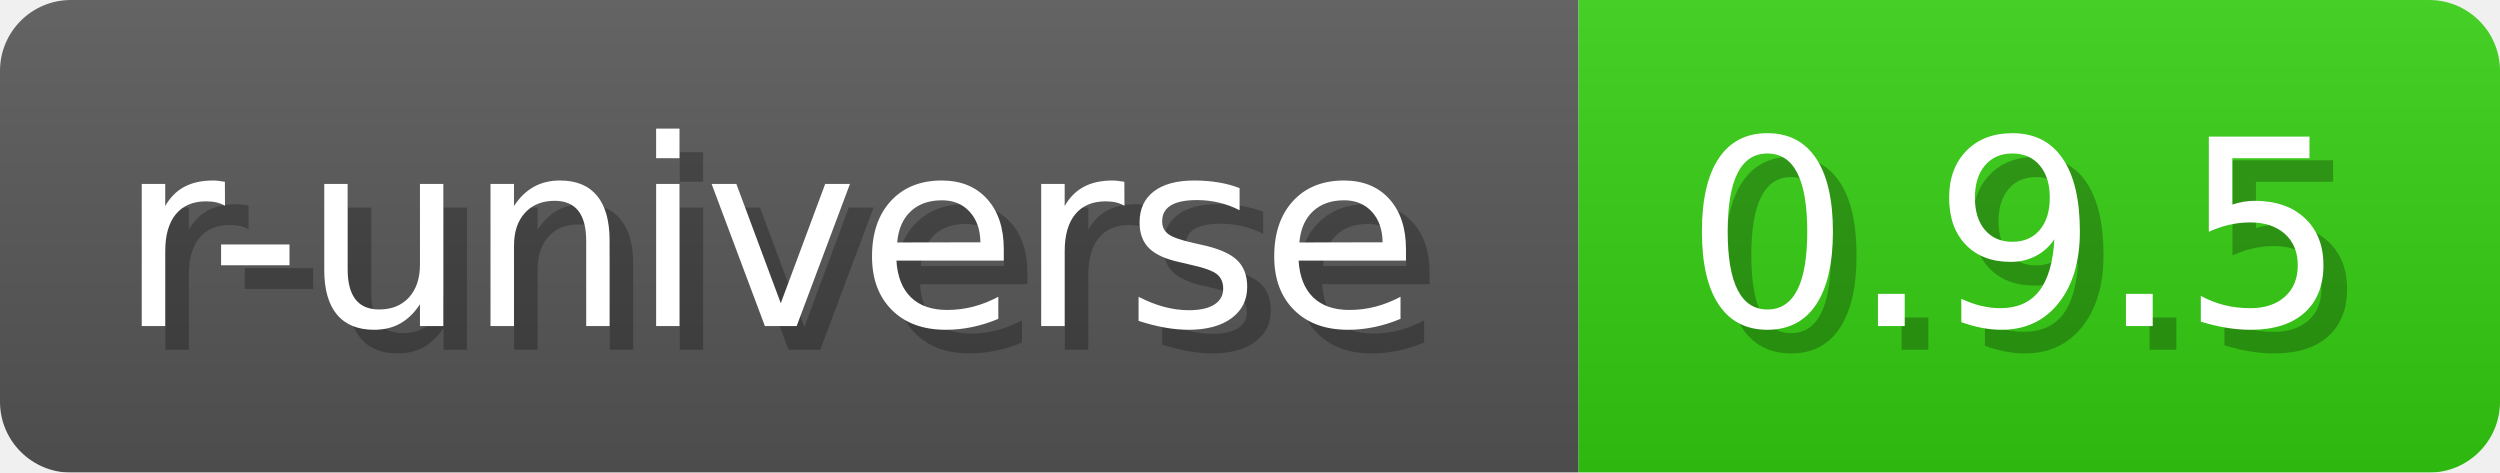
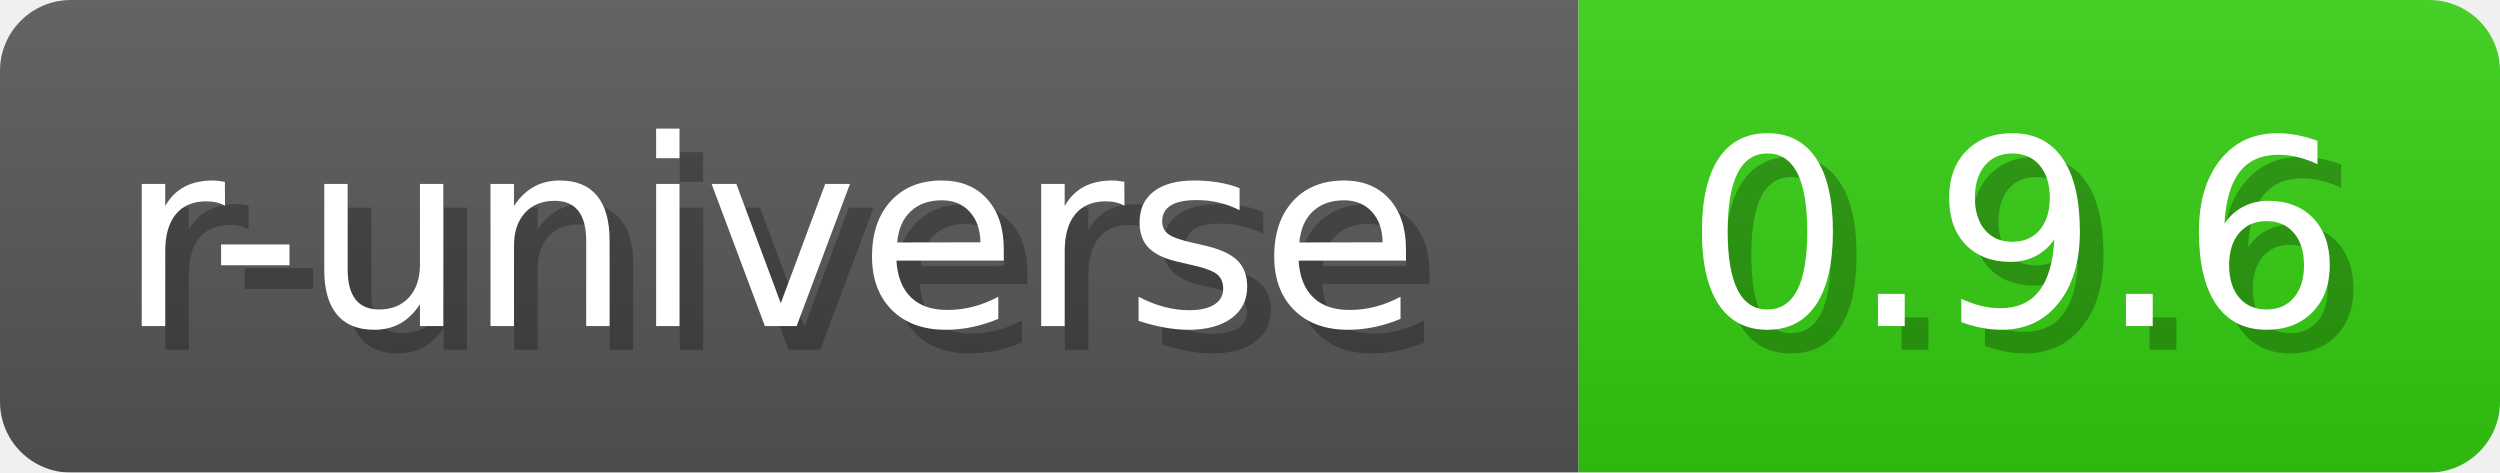
- <svg xmlns="http://www.w3.org/2000/svg" width="105.8" height="20" viewBox="0 0 1058 200" role="img" aria-label="r-universe: 0.9.5">
+ <svg xmlns="http://www.w3.org/2000/svg" width="105.8" height="20" viewBox="0 0 1058 200" role="img" aria-label="r-universe: 0.9.6">
  <a href="https://wickra-lib.r-universe.dev/wickra" alt="r-universe">
-     <linearGradient id="JTElB" x2="0" y2="100%">
+     <linearGradient id="btOEN" x2="0" y2="100%">
      <stop offset="0" stop-opacity=".1" stop-color="#EEE" />
      <stop offset="1" stop-opacity=".1" />
    </linearGradient>
-     <mask id="EfHEG">
+     <mask id="sJotO">
      <rect width="1058" height="200" rx="30" fill="#FFF" />
    </mask>
-     <g mask="url(#EfHEG)">
+     <g mask="url(#sJotO)">
      <rect width="668" height="200" fill="#555" />
      <rect width="390" height="200" fill="#3C1" x="668" />
-       <rect width="1058" height="200" fill="url(#JTElB)" />
+       <rect width="1058" height="200" fill="url(#btOEN)" />
    </g>
    <g aria-hidden="true" text-anchor="start" font-family="Verdana,DejaVu Sans,sans-serif" font-size="110">
      <text x="60" y="148" textLength="568" fill="#000" opacity="0.25">r-universe</text>
      <text x="50" y="138" textLength="568" fill="#fff">r-universe</text>
-       <text x="723" y="148" textLength="290" fill="#000" opacity="0.25">0.9.5</text>
-       <text x="713" y="138" textLength="290" fill="#fff">0.9.5</text>
+       <text x="723" y="148" textLength="290" fill="#000" opacity="0.25">0.9.6</text>
+       <text x="713" y="138" textLength="290" fill="#fff">0.9.6</text>
    </g>
  </a>
</svg>
